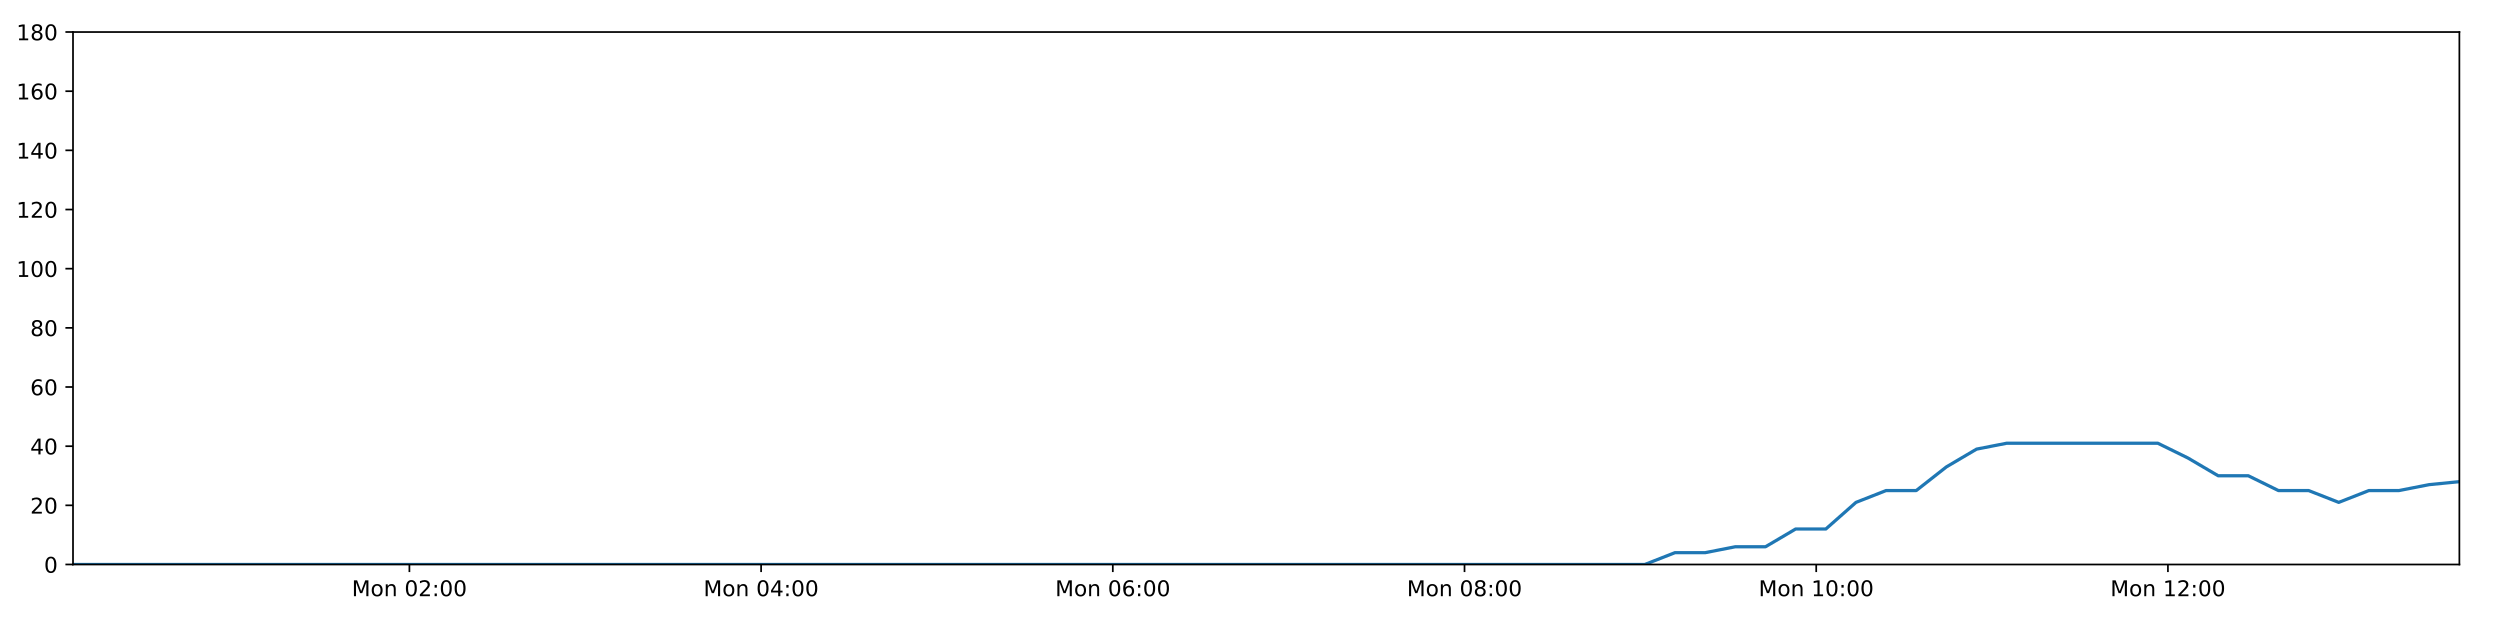
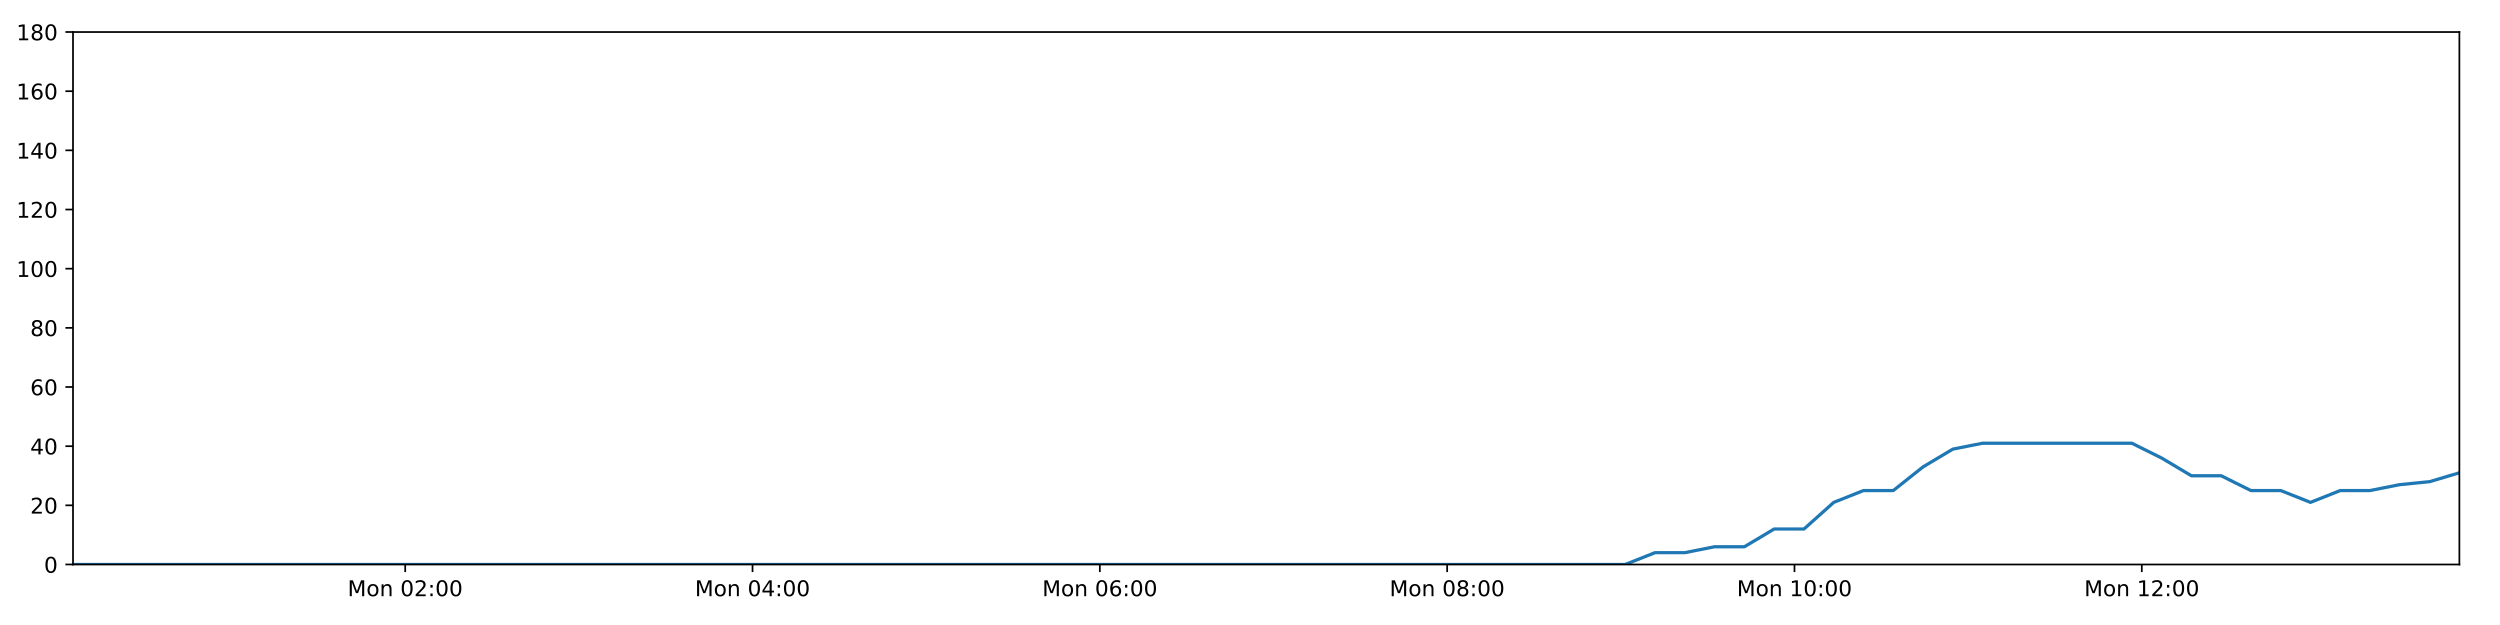
<svg xmlns="http://www.w3.org/2000/svg" xmlns:xlink="http://www.w3.org/1999/xlink" height="288pt" version="1.1" viewBox="0 0 1152 288" width="1152pt">
  <defs>
    <style type="text/css">
*{stroke-linecap:butt;stroke-linejoin:round;}
  </style>
  </defs>
  <g id="figure_1">
    <g id="patch_1">
      <path d="M 0 288  L 1152 288  L 1152 0  L 0 0  z " style="fill:#ffffff;" />
    </g>
    <g id="axes_1">
      <g id="patch_2">
        <path d="M 33.64 260.12  L 1133.28 260.12  L 1133.28 14.76  L 33.64 14.76  z " style="fill:#ffffff;" />
      </g>
      <g id="matplotlib.axis_1">
        <g id="xtick_1">
          <g id="line2d_1">
            <defs>
-               <path d="M 0 0  L 0 3.5  " id="mb8407cebd4" style="stroke:#000000;stroke-width:0.8;" />
-             </defs>
-             <g>
-               <use style="stroke:#000000;stroke-width:0.8;" x="188.653" xlink:href="#mb8407cebd4" y="260.12" />
+               <path d="M 0 0  L 0 3.5  " id="mc6c9c3d5bb" style="stroke:#000000;stroke-width:0.8;" />
+             </defs>
+             <g>
+               <use style="stroke:#000000;stroke-width:0.8;" x="186.72" xlink:href="#mc6c9c3d5bb" y="260.12" />
            </g>
          </g>
          <g id="text_1">
            <defs>
              <path d="M 9.812 72.906  L 24.516 72.906  L 43.109 23.297  L 61.812 72.906  L 76.516 72.906  L 76.516 0  L 66.891 0  L 66.891 64.016  L 48.094 14.016  L 38.188 14.016  L 19.391 64.016  L 19.391 0  L 9.812 0  z " id="DejaVuSans-77" />
              <path d="M 30.609 48.391  Q 23.391 48.391 19.188 42.75  Q 14.984 37.109 14.984 27.297  Q 14.984 17.484 19.156 11.844  Q 23.344 6.203 30.609 6.203  Q 37.797 6.203 41.984 11.859  Q 46.188 17.531 46.188 27.297  Q 46.188 37.016 41.984 42.703  Q 37.797 48.391 30.609 48.391  z M 30.609 56  Q 42.328 56 49.016 48.375  Q 55.719 40.766 55.719 27.297  Q 55.719 13.875 49.016 6.219  Q 42.328 -1.422 30.609 -1.422  Q 18.844 -1.422 12.172 6.219  Q 5.516 13.875 5.516 27.297  Q 5.516 40.766 12.172 48.375  Q 18.844 56 30.609 56  z " id="DejaVuSans-111" />
              <path d="M 54.891 33.016  L 54.891 0  L 45.906 0  L 45.906 32.719  Q 45.906 40.484 42.875 44.328  Q 39.844 48.188 33.797 48.188  Q 26.516 48.188 22.312 43.547  Q 18.109 38.922 18.109 30.906  L 18.109 0  L 9.078 0  L 9.078 54.688  L 18.109 54.688  L 18.109 46.188  Q 21.344 51.125 25.703 53.562  Q 30.078 56 35.797 56  Q 45.219 56 50.047 50.172  Q 54.891 44.344 54.891 33.016  z " id="DejaVuSans-110" />
              <path id="DejaVuSans-32" />
              <path d="M 31.781 66.406  Q 24.172 66.406 20.328 58.906  Q 16.5 51.422 16.5 36.375  Q 16.5 21.391 20.328 13.891  Q 24.172 6.391 31.781 6.391  Q 39.453 6.391 43.281 13.891  Q 47.125 21.391 47.125 36.375  Q 47.125 51.422 43.281 58.906  Q 39.453 66.406 31.781 66.406  z M 31.781 74.219  Q 44.047 74.219 50.516 64.516  Q 56.984 54.828 56.984 36.375  Q 56.984 17.969 50.516 8.266  Q 44.047 -1.422 31.781 -1.422  Q 19.531 -1.422 13.062 8.266  Q 6.594 17.969 6.594 36.375  Q 6.594 54.828 13.062 64.516  Q 19.531 74.219 31.781 74.219  z " id="DejaVuSans-48" />
              <path d="M 19.188 8.297  L 53.609 8.297  L 53.609 0  L 7.328 0  L 7.328 8.297  Q 12.938 14.109 22.625 23.891  Q 32.328 33.688 34.812 36.531  Q 39.547 41.844 41.422 45.531  Q 43.312 49.219 43.312 52.781  Q 43.312 58.594 39.234 62.25  Q 35.156 65.922 28.609 65.922  Q 23.969 65.922 18.812 64.312  Q 13.672 62.703 7.812 59.422  L 7.812 69.391  Q 13.766 71.781 18.938 73  Q 24.125 74.219 28.422 74.219  Q 39.75 74.219 46.484 68.547  Q 53.219 62.891 53.219 53.422  Q 53.219 48.922 51.531 44.891  Q 49.859 40.875 45.406 35.406  Q 44.188 33.984 37.641 27.219  Q 31.109 20.453 19.188 8.297  z " id="DejaVuSans-50" />
              <path d="M 11.719 12.406  L 22.016 12.406  L 22.016 0  L 11.719 0  z M 11.719 51.703  L 22.016 51.703  L 22.016 39.312  L 11.719 39.312  z " id="DejaVuSans-58" />
            </defs>
-             <g transform="translate(162.1121 274.7184)scale(0.1 -0.1)">
+             <g transform="translate(160.1791 274.7184)scale(0.1 -0.1)">
              <use xlink:href="#DejaVuSans-77" />
              <use x="86.279" xlink:href="#DejaVuSans-111" />
              <use x="147.461" xlink:href="#DejaVuSans-110" />
              <use x="210.84" xlink:href="#DejaVuSans-32" />
              <use x="242.627" xlink:href="#DejaVuSans-48" />
              <use x="306.25" xlink:href="#DejaVuSans-50" />
              <use x="369.873" xlink:href="#DejaVuSans-58" />
              <use x="403.564" xlink:href="#DejaVuSans-48" />
              <use x="467.188" xlink:href="#DejaVuSans-48" />
            </g>
          </g>
        </g>
        <g id="xtick_2">
          <g id="line2d_2">
            <g>
-               <use style="stroke:#000000;stroke-width:0.8;" x="350.718" xlink:href="#mb8407cebd4" y="260.12" />
+               <use style="stroke:#000000;stroke-width:0.8;" x="346.764" xlink:href="#mc6c9c3d5bb" y="260.12" />
            </g>
          </g>
          <g id="text_2">
            <defs>
              <path d="M 37.797 64.312  L 12.891 25.391  L 37.797 25.391  z M 35.203 72.906  L 47.609 72.906  L 47.609 25.391  L 58.016 25.391  L 58.016 17.188  L 47.609 17.188  L 47.609 0  L 37.797 0  L 37.797 17.188  L 4.891 17.188  L 4.891 26.703  z " id="DejaVuSans-52" />
            </defs>
-             <g transform="translate(324.1771 274.7184)scale(0.1 -0.1)">
+             <g transform="translate(320.2233 274.7184)scale(0.1 -0.1)">
              <use xlink:href="#DejaVuSans-77" />
              <use x="86.279" xlink:href="#DejaVuSans-111" />
              <use x="147.461" xlink:href="#DejaVuSans-110" />
              <use x="210.84" xlink:href="#DejaVuSans-32" />
              <use x="242.627" xlink:href="#DejaVuSans-48" />
              <use x="306.25" xlink:href="#DejaVuSans-52" />
              <use x="369.873" xlink:href="#DejaVuSans-58" />
              <use x="403.564" xlink:href="#DejaVuSans-48" />
              <use x="467.188" xlink:href="#DejaVuSans-48" />
            </g>
          </g>
        </g>
        <g id="xtick_3">
          <g id="line2d_3">
            <g>
-               <use style="stroke:#000000;stroke-width:0.8;" x="512.783" xlink:href="#mb8407cebd4" y="260.12" />
+               <use style="stroke:#000000;stroke-width:0.8;" x="506.808" xlink:href="#mc6c9c3d5bb" y="260.12" />
            </g>
          </g>
          <g id="text_3">
            <defs>
              <path d="M 33.016 40.375  Q 26.375 40.375 22.484 35.828  Q 18.609 31.297 18.609 23.391  Q 18.609 15.531 22.484 10.953  Q 26.375 6.391 33.016 6.391  Q 39.656 6.391 43.531 10.953  Q 47.406 15.531 47.406 23.391  Q 47.406 31.297 43.531 35.828  Q 39.656 40.375 33.016 40.375  z M 52.594 71.297  L 52.594 62.312  Q 48.875 64.062 45.094 64.984  Q 41.312 65.922 37.594 65.922  Q 27.828 65.922 22.672 59.328  Q 17.531 52.734 16.797 39.406  Q 19.672 43.656 24.016 45.922  Q 28.375 48.188 33.594 48.188  Q 44.578 48.188 50.953 41.516  Q 57.328 34.859 57.328 23.391  Q 57.328 12.156 50.688 5.359  Q 44.047 -1.422 33.016 -1.422  Q 20.359 -1.422 13.672 8.266  Q 6.984 17.969 6.984 36.375  Q 6.984 53.656 15.188 63.938  Q 23.391 74.219 37.203 74.219  Q 40.922 74.219 44.703 73.484  Q 48.484 72.75 52.594 71.297  z " id="DejaVuSans-54" />
            </defs>
-             <g transform="translate(486.2422 274.7184)scale(0.1 -0.1)">
+             <g transform="translate(480.2675 274.7184)scale(0.1 -0.1)">
              <use xlink:href="#DejaVuSans-77" />
              <use x="86.279" xlink:href="#DejaVuSans-111" />
              <use x="147.461" xlink:href="#DejaVuSans-110" />
              <use x="210.84" xlink:href="#DejaVuSans-32" />
              <use x="242.627" xlink:href="#DejaVuSans-48" />
              <use x="306.25" xlink:href="#DejaVuSans-54" />
              <use x="369.873" xlink:href="#DejaVuSans-58" />
              <use x="403.564" xlink:href="#DejaVuSans-48" />
              <use x="467.188" xlink:href="#DejaVuSans-48" />
            </g>
          </g>
        </g>
        <g id="xtick_4">
          <g id="line2d_4">
            <g>
-               <use style="stroke:#000000;stroke-width:0.8;" x="674.848" xlink:href="#mb8407cebd4" y="260.12" />
+               <use style="stroke:#000000;stroke-width:0.8;" x="666.852" xlink:href="#mc6c9c3d5bb" y="260.12" />
            </g>
          </g>
          <g id="text_4">
            <defs>
              <path d="M 31.781 34.625  Q 24.75 34.625 20.719 30.859  Q 16.703 27.094 16.703 20.516  Q 16.703 13.922 20.719 10.156  Q 24.75 6.391 31.781 6.391  Q 38.812 6.391 42.859 10.172  Q 46.922 13.969 46.922 20.516  Q 46.922 27.094 42.891 30.859  Q 38.875 34.625 31.781 34.625  z M 21.922 38.812  Q 15.578 40.375 12.031 44.719  Q 8.5 49.078 8.5 55.328  Q 8.5 64.062 14.719 69.141  Q 20.953 74.219 31.781 74.219  Q 42.672 74.219 48.875 69.141  Q 55.078 64.062 55.078 55.328  Q 55.078 49.078 51.531 44.719  Q 48 40.375 41.703 38.812  Q 48.828 37.156 52.797 32.312  Q 56.781 27.484 56.781 20.516  Q 56.781 9.906 50.312 4.234  Q 43.844 -1.422 31.781 -1.422  Q 19.734 -1.422 13.25 4.234  Q 6.781 9.906 6.781 20.516  Q 6.781 27.484 10.781 32.312  Q 14.797 37.156 21.922 38.812  z M 18.312 54.391  Q 18.312 48.734 21.844 45.562  Q 25.391 42.391 31.781 42.391  Q 38.141 42.391 41.719 45.562  Q 45.312 48.734 45.312 54.391  Q 45.312 60.062 41.719 63.234  Q 38.141 66.406 31.781 66.406  Q 25.391 66.406 21.844 63.234  Q 18.312 60.062 18.312 54.391  z " id="DejaVuSans-56" />
            </defs>
-             <g transform="translate(648.3073 274.7184)scale(0.1 -0.1)">
+             <g transform="translate(640.3117 274.7184)scale(0.1 -0.1)">
              <use xlink:href="#DejaVuSans-77" />
              <use x="86.279" xlink:href="#DejaVuSans-111" />
              <use x="147.461" xlink:href="#DejaVuSans-110" />
              <use x="210.84" xlink:href="#DejaVuSans-32" />
              <use x="242.627" xlink:href="#DejaVuSans-48" />
              <use x="306.25" xlink:href="#DejaVuSans-56" />
              <use x="369.873" xlink:href="#DejaVuSans-58" />
              <use x="403.564" xlink:href="#DejaVuSans-48" />
              <use x="467.188" xlink:href="#DejaVuSans-48" />
            </g>
          </g>
        </g>
        <g id="xtick_5">
          <g id="line2d_5">
            <g>
-               <use style="stroke:#000000;stroke-width:0.8;" x="836.913" xlink:href="#mb8407cebd4" y="260.12" />
+               <use style="stroke:#000000;stroke-width:0.8;" x="826.897" xlink:href="#mc6c9c3d5bb" y="260.12" />
            </g>
          </g>
          <g id="text_5">
            <defs>
              <path d="M 12.406 8.297  L 28.516 8.297  L 28.516 63.922  L 10.984 60.406  L 10.984 69.391  L 28.422 72.906  L 38.281 72.906  L 38.281 8.297  L 54.391 8.297  L 54.391 0  L 12.406 0  z " id="DejaVuSans-49" />
            </defs>
-             <g transform="translate(810.3724 274.7184)scale(0.1 -0.1)">
+             <g transform="translate(800.3559 274.7184)scale(0.1 -0.1)">
              <use xlink:href="#DejaVuSans-77" />
              <use x="86.279" xlink:href="#DejaVuSans-111" />
              <use x="147.461" xlink:href="#DejaVuSans-110" />
              <use x="210.84" xlink:href="#DejaVuSans-32" />
              <use x="242.627" xlink:href="#DejaVuSans-49" />
              <use x="306.25" xlink:href="#DejaVuSans-48" />
              <use x="369.873" xlink:href="#DejaVuSans-58" />
              <use x="403.564" xlink:href="#DejaVuSans-48" />
              <use x="467.188" xlink:href="#DejaVuSans-48" />
            </g>
          </g>
        </g>
        <g id="xtick_6">
          <g id="line2d_6">
            <g>
-               <use style="stroke:#000000;stroke-width:0.8;" x="998.978" xlink:href="#mb8407cebd4" y="260.12" />
+               <use style="stroke:#000000;stroke-width:0.8;" x="986.941" xlink:href="#mc6c9c3d5bb" y="260.12" />
            </g>
          </g>
          <g id="text_6">
-             <g transform="translate(972.4375 274.7184)scale(0.1 -0.1)">
+             <g transform="translate(960.4001 274.7184)scale(0.1 -0.1)">
              <use xlink:href="#DejaVuSans-77" />
              <use x="86.279" xlink:href="#DejaVuSans-111" />
              <use x="147.461" xlink:href="#DejaVuSans-110" />
              <use x="210.84" xlink:href="#DejaVuSans-32" />
              <use x="242.627" xlink:href="#DejaVuSans-49" />
              <use x="306.25" xlink:href="#DejaVuSans-50" />
              <use x="369.873" xlink:href="#DejaVuSans-58" />
              <use x="403.564" xlink:href="#DejaVuSans-48" />
              <use x="467.188" xlink:href="#DejaVuSans-48" />
            </g>
          </g>
        </g>
      </g>
      <g id="matplotlib.axis_2">
        <g id="ytick_1">
          <g id="line2d_7">
            <defs>
-               <path d="M 0 0  L -3.5 0  " id="m4e695ec568" style="stroke:#000000;stroke-width:0.8;" />
-             </defs>
-             <g>
-               <use style="stroke:#000000;stroke-width:0.8;" x="33.64" xlink:href="#m4e695ec568" y="260.12" />
+               <path d="M 0 0  L -3.5 0  " id="m1d288e7f26" style="stroke:#000000;stroke-width:0.8;" />
+             </defs>
+             <g>
+               <use style="stroke:#000000;stroke-width:0.8;" x="33.64" xlink:href="#m1d288e7f26" y="260.12" />
            </g>
          </g>
          <g id="text_7">
            <g transform="translate(20.2775 263.9192)scale(0.1 -0.1)">
              <use xlink:href="#DejaVuSans-48" />
            </g>
          </g>
        </g>
        <g id="ytick_2">
          <g id="line2d_8">
            <g>
-               <use style="stroke:#000000;stroke-width:0.8;" x="33.64" xlink:href="#m4e695ec568" y="232.858" />
+               <use style="stroke:#000000;stroke-width:0.8;" x="33.64" xlink:href="#m1d288e7f26" y="232.858" />
            </g>
          </g>
          <g id="text_8">
            <g transform="translate(13.915 236.657)scale(0.1 -0.1)">
              <use xlink:href="#DejaVuSans-50" />
              <use x="63.623" xlink:href="#DejaVuSans-48" />
            </g>
          </g>
        </g>
        <g id="ytick_3">
          <g id="line2d_9">
            <g>
-               <use style="stroke:#000000;stroke-width:0.8;" x="33.64" xlink:href="#m4e695ec568" y="205.596" />
+               <use style="stroke:#000000;stroke-width:0.8;" x="33.64" xlink:href="#m1d288e7f26" y="205.596" />
            </g>
          </g>
          <g id="text_9">
            <g transform="translate(13.915 209.3948)scale(0.1 -0.1)">
              <use xlink:href="#DejaVuSans-52" />
              <use x="63.623" xlink:href="#DejaVuSans-48" />
            </g>
          </g>
        </g>
        <g id="ytick_4">
          <g id="line2d_10">
            <g>
-               <use style="stroke:#000000;stroke-width:0.8;" x="33.64" xlink:href="#m4e695ec568" y="178.333" />
+               <use style="stroke:#000000;stroke-width:0.8;" x="33.64" xlink:href="#m1d288e7f26" y="178.333" />
            </g>
          </g>
          <g id="text_10">
            <g transform="translate(13.915 182.1326)scale(0.1 -0.1)">
              <use xlink:href="#DejaVuSans-54" />
              <use x="63.623" xlink:href="#DejaVuSans-48" />
            </g>
          </g>
        </g>
        <g id="ytick_5">
          <g id="line2d_11">
            <g>
-               <use style="stroke:#000000;stroke-width:0.8;" x="33.64" xlink:href="#m4e695ec568" y="151.071" />
+               <use style="stroke:#000000;stroke-width:0.8;" x="33.64" xlink:href="#m1d288e7f26" y="151.071" />
            </g>
          </g>
          <g id="text_11">
            <g transform="translate(13.915 154.8703)scale(0.1 -0.1)">
              <use xlink:href="#DejaVuSans-56" />
              <use x="63.623" xlink:href="#DejaVuSans-48" />
            </g>
          </g>
        </g>
        <g id="ytick_6">
          <g id="line2d_12">
            <g>
-               <use style="stroke:#000000;stroke-width:0.8;" x="33.64" xlink:href="#m4e695ec568" y="123.809" />
+               <use style="stroke:#000000;stroke-width:0.8;" x="33.64" xlink:href="#m1d288e7f26" y="123.809" />
            </g>
          </g>
          <g id="text_12">
            <g transform="translate(7.5525 127.6081)scale(0.1 -0.1)">
              <use xlink:href="#DejaVuSans-49" />
              <use x="63.623" xlink:href="#DejaVuSans-48" />
              <use x="127.246" xlink:href="#DejaVuSans-48" />
            </g>
          </g>
        </g>
        <g id="ytick_7">
          <g id="line2d_13">
            <g>
-               <use style="stroke:#000000;stroke-width:0.8;" x="33.64" xlink:href="#m4e695ec568" y="96.547" />
+               <use style="stroke:#000000;stroke-width:0.8;" x="33.64" xlink:href="#m1d288e7f26" y="96.547" />
            </g>
          </g>
          <g id="text_13">
            <g transform="translate(7.5525 100.3459)scale(0.1 -0.1)">
              <use xlink:href="#DejaVuSans-49" />
              <use x="63.623" xlink:href="#DejaVuSans-50" />
              <use x="127.246" xlink:href="#DejaVuSans-48" />
            </g>
          </g>
        </g>
        <g id="ytick_8">
          <g id="line2d_14">
            <g>
-               <use style="stroke:#000000;stroke-width:0.8;" x="33.64" xlink:href="#m4e695ec568" y="69.284" />
+               <use style="stroke:#000000;stroke-width:0.8;" x="33.64" xlink:href="#m1d288e7f26" y="69.284" />
            </g>
          </g>
          <g id="text_14">
            <g transform="translate(7.5525 73.08366)scale(0.1 -0.1)">
              <use xlink:href="#DejaVuSans-49" />
              <use x="63.623" xlink:href="#DejaVuSans-52" />
              <use x="127.246" xlink:href="#DejaVuSans-48" />
            </g>
          </g>
        </g>
        <g id="ytick_9">
          <g id="line2d_15">
            <g>
-               <use style="stroke:#000000;stroke-width:0.8;" x="33.64" xlink:href="#m4e695ec568" y="42.022" />
+               <use style="stroke:#000000;stroke-width:0.8;" x="33.64" xlink:href="#m1d288e7f26" y="42.022" />
            </g>
          </g>
          <g id="text_15">
            <g transform="translate(7.5525 45.82144)scale(0.1 -0.1)">
              <use xlink:href="#DejaVuSans-49" />
              <use x="63.623" xlink:href="#DejaVuSans-54" />
              <use x="127.246" xlink:href="#DejaVuSans-48" />
            </g>
          </g>
        </g>
        <g id="ytick_10">
          <g id="line2d_16">
            <g>
-               <use style="stroke:#000000;stroke-width:0.8;" x="33.64" xlink:href="#m4e695ec568" y="14.76" />
+               <use style="stroke:#000000;stroke-width:0.8;" x="33.64" xlink:href="#m1d288e7f26" y="14.76" />
            </g>
          </g>
          <g id="text_16">
            <g transform="translate(7.5525 18.55922)scale(0.1 -0.1)">
              <use xlink:href="#DejaVuSans-49" />
              <use x="63.623" xlink:href="#DejaVuSans-56" />
              <use x="127.246" xlink:href="#DejaVuSans-48" />
            </g>
          </g>
        </g>
      </g>
      <g id="line2d_17">
-         <path clip-path="url(#p94353d5213)" d="M 33.64 260.12  L 47.309 260.12  L 60.972 260.12  L 74.634 260.12  L 88.297 260.12  L 101.957 260.12  L 115.626 260.12  L 129.288 260.12  L 142.956 260.12  L 156.627 260.12  L 170.292 260.12  L 183.953 260.12  L 197.616 260.12  L 211.276 260.12  L 224.942 260.12  L 238.609 260.12  L 252.271 260.12  L 265.933 260.12  L 279.597 260.12  L 293.259 260.12  L 306.923 260.12  L 320.591 260.12  L 334.258 260.12  L 347.923 260.12  L 361.585 260.12  L 375.247 260.12  L 388.915 260.12  L 402.58 260.12  L 416.245 260.12  L 429.91 260.12  L 443.578 260.12  L 457.241 260.12  L 470.905 260.12  L 484.578 260.12  L 498.244 260.12  L 511.911 260.12  L 525.575 260.12  L 539.247 260.12  L 552.913 260.12  L 566.578 260.12  L 580.242 260.12  L 593.915 260.12  L 607.584 260.12  L 621.255 260.12  L 634.919 260.12  L 648.584 260.12  L 662.251 260.12  L 675.921 260.12  L 689.585 260.12  L 703.25 260.12  L 716.914 260.12  L 730.58 260.12  L 744.243 260.12  L 757.905 260.12  L 771.836 254.668  L 785.753 254.668  L 799.664 251.941  L 813.549 251.941  L 827.432 243.763  L 841.345 243.763  L 855.234 231.495  L 869.118 226.042  L 883.015 226.042  L 896.909 215.137  L 910.796 206.959  L 924.714 204.232  L 938.656 204.232  L 952.569 204.232  L 966.463 204.232  L 980.379 204.232  L 994.303 204.232  L 1008.199 211.048  L 1022.12 219.227  L 1036.004 219.227  L 1049.888 226.042  L 1063.8 226.042  L 1077.689 231.495  L 1091.594 226.042  L 1105.503 226.042  L 1119.394 223.316  L 1133.28 221.953  " style="fill:none;stroke:#1f77b4;stroke-linecap:square;stroke-width:1.5;" />
+         <path clip-path="url(#p201b59d465)" d="M 33.64 260.12  L 47.139 260.12  L 60.632 260.12  L 74.122 260.12  L 87.615 260.12  L 101.106 260.12  L 114.604 260.12  L 128.095 260.12  L 141.593 260.12  L 155.093 260.12  L 168.588 260.12  L 182.078 260.12  L 195.571 260.12  L 209.061 260.12  L 222.557 260.12  L 236.053 260.12  L 249.544 260.12  L 263.037 260.12  L 276.53 260.12  L 290.022 260.12  L 303.516 260.12  L 317.013 260.12  L 330.51 260.12  L 344.004 260.12  L 357.496 260.12  L 370.988 260.12  L 384.485 260.12  L 397.98 260.12  L 411.474 260.12  L 424.969 260.12  L 438.466 260.12  L 451.959 260.12  L 465.452 260.12  L 478.955 260.12  L 492.45 260.12  L 505.947 260.12  L 519.441 260.12  L 532.942 260.12  L 546.438 260.12  L 559.933 260.12  L 573.427 260.12  L 586.929 260.12  L 600.427 260.12  L 613.927 260.12  L 627.422 260.12  L 640.916 260.12  L 654.412 260.12  L 667.913 260.12  L 681.405 260.12  L 694.9 260.12  L 708.394 260.12  L 721.889 260.12  L 735.382 260.12  L 748.874 260.12  L 762.631 254.668  L 776.375 254.668  L 790.112 251.941  L 803.824 251.941  L 817.534 243.763  L 831.274 243.763  L 844.989 231.495  L 858.7 226.042  L 872.424 226.042  L 886.144 215.137  L 899.858 206.959  L 913.602 204.232  L 927.371 204.232  L 941.111 204.232  L 954.831 204.232  L 968.574 204.232  L 982.324 204.232  L 996.046 211.048  L 1009.794 219.227  L 1023.505 219.227  L 1037.215 226.042  L 1050.954 226.042  L 1064.67 231.495  L 1078.401 226.042  L 1092.137 226.042  L 1105.855 223.316  L 1119.568 221.953  L 1133.28 217.864  " style="fill:none;stroke:#1f77b4;stroke-linecap:square;stroke-width:1.5;" />
      </g>
      <g id="patch_3">
        <path d="M 33.64 260.12  L 33.64 14.76  " style="fill:none;stroke:#000000;stroke-linecap:square;stroke-linejoin:miter;stroke-width:0.8;" />
      </g>
      <g id="patch_4">
        <path d="M 1133.28 260.12  L 1133.28 14.76  " style="fill:none;stroke:#000000;stroke-linecap:square;stroke-linejoin:miter;stroke-width:0.8;" />
      </g>
      <g id="patch_5">
        <path d="M 33.64 260.12  L 1133.28 260.12  " style="fill:none;stroke:#000000;stroke-linecap:square;stroke-linejoin:miter;stroke-width:0.8;" />
      </g>
      <g id="patch_6">
        <path d="M 33.64 14.76  L 1133.28 14.76  " style="fill:none;stroke:#000000;stroke-linecap:square;stroke-linejoin:miter;stroke-width:0.8;" />
      </g>
    </g>
  </g>
  <defs>
-     <clipPath id="p94353d5213">
+     <clipPath id="p201b59d465">
      <rect height="245.36" width="1099.64" x="33.64" y="14.76" />
    </clipPath>
  </defs>
</svg>
